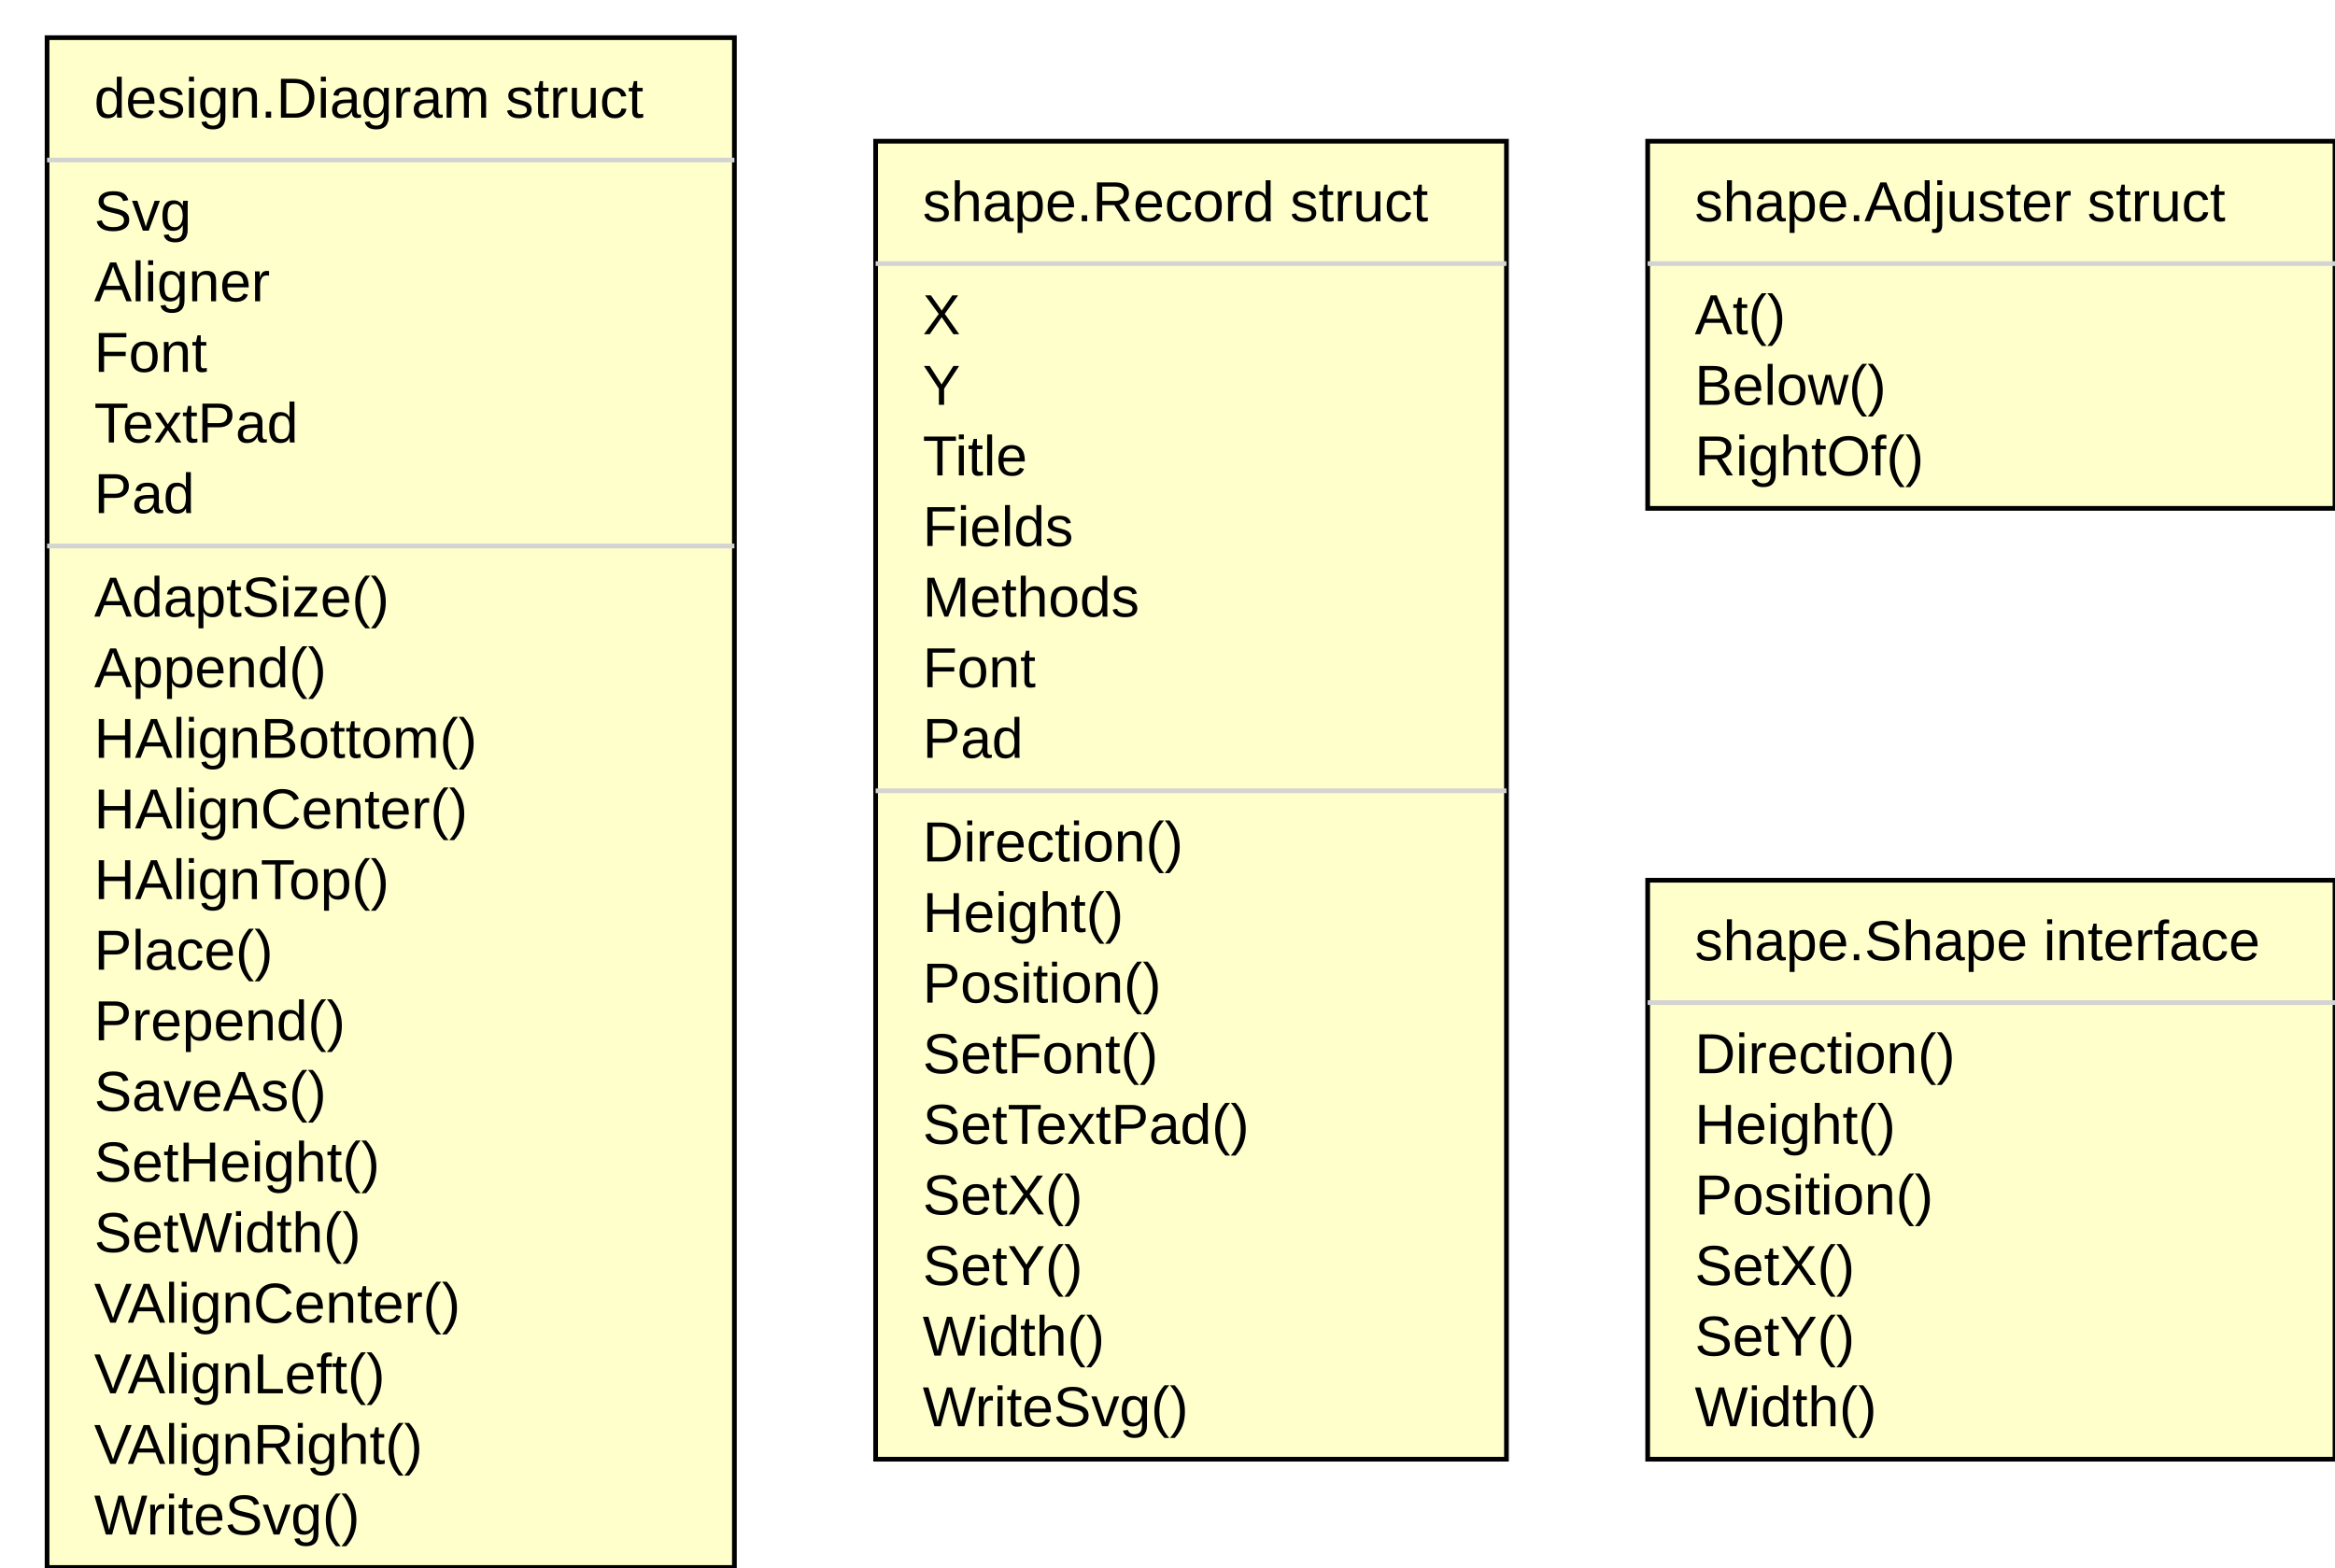
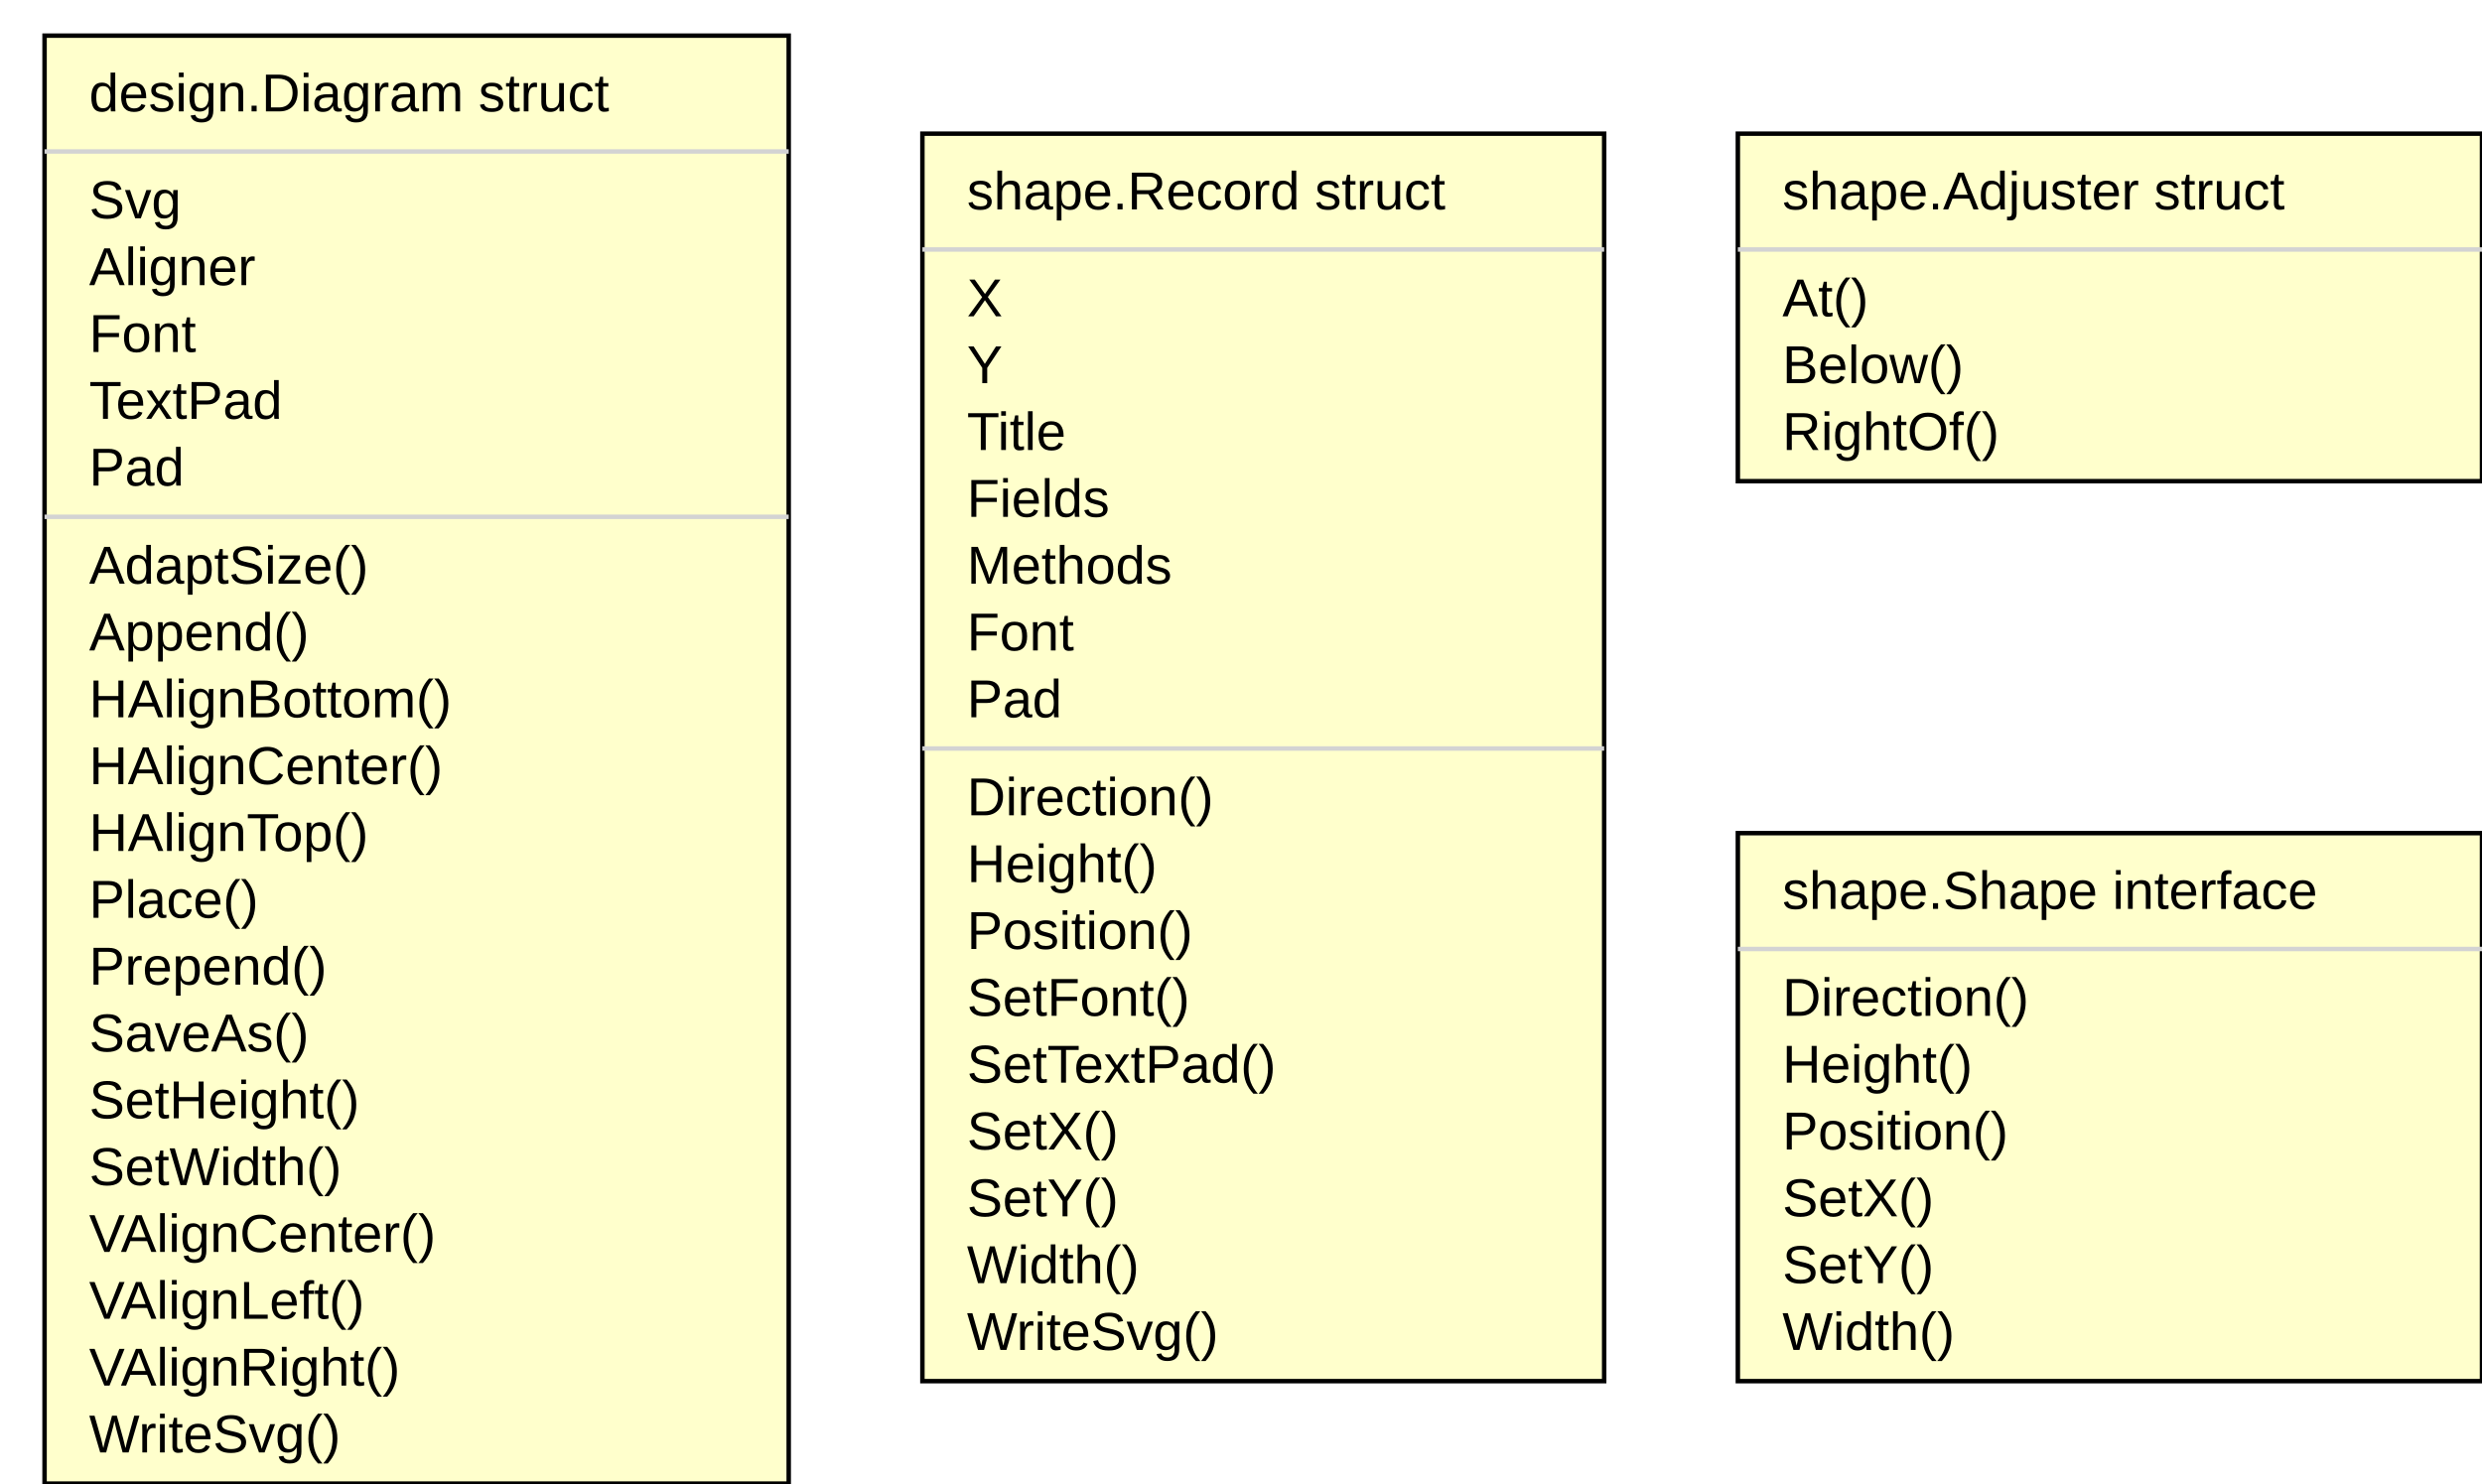
- <svg xmlns="http://www.w3.org/2000/svg" width="496" height="333" font-family="Arial, Helvetica, sans-serif">
-   <rect class="record" style="fill:#ffffcc;stroke:black" x="10" y="8" width="146" height="325" />
-   <line class="line" style="stroke:#d3d3d3" x1="10" y1="34" x2="156" y2="34" />
+ <svg xmlns="http://www.w3.org/2000/svg" width="557" height="333" font-family="Arial, Helvetica, sans-serif">
+   <rect class="record" style="fill:#ffffcc;stroke:black" x="10" y="8" width="167" height="325" />
+   <line class="line" style="stroke:#d3d3d3" x1="10" y1="34" x2="177" y2="34" />
  <text class="field" style="font-family:Arial,Helvetica,sans-serif; font-size:12px" x="20" y="49">Svg</text>
  <text class="field" style="font-family:Arial,Helvetica,sans-serif; font-size:12px" x="20" y="64">Aligner</text>
  <text class="field" style="font-family:Arial,Helvetica,sans-serif; font-size:12px" x="20" y="79">Font</text>
  <text class="field" style="font-family:Arial,Helvetica,sans-serif; font-size:12px" x="20" y="94">TextPad</text>
  <text class="field" style="font-family:Arial,Helvetica,sans-serif; font-size:12px" x="20" y="109">Pad</text>
-   <line class="line" style="stroke:#d3d3d3" x1="10" y1="116" x2="156" y2="116" />
+   <line class="line" style="stroke:#d3d3d3" x1="10" y1="116" x2="177" y2="116" />
  <text class="method" style="font-family:Arial,Helvetica,sans-serif; font-size:12px" x="20" y="131">AdaptSize()</text>
  <text class="method" style="font-family:Arial,Helvetica,sans-serif; font-size:12px" x="20" y="146">Append()</text>
  <text class="method" style="font-family:Arial,Helvetica,sans-serif; font-size:12px" x="20" y="161">HAlignBottom()</text>
  <text class="method" style="font-family:Arial,Helvetica,sans-serif; font-size:12px" x="20" y="176">HAlignCenter()</text>
  <text class="method" style="font-family:Arial,Helvetica,sans-serif; font-size:12px" x="20" y="191">HAlignTop()</text>
  <text class="method" style="font-family:Arial,Helvetica,sans-serif; font-size:12px" x="20" y="206">Place()</text>
  <text class="method" style="font-family:Arial,Helvetica,sans-serif; font-size:12px" x="20" y="221">Prepend()</text>
  <text class="method" style="font-family:Arial,Helvetica,sans-serif; font-size:12px" x="20" y="236">SaveAs()</text>
  <text class="method" style="font-family:Arial,Helvetica,sans-serif; font-size:12px" x="20" y="251">SetHeight()</text>
  <text class="method" style="font-family:Arial,Helvetica,sans-serif; font-size:12px" x="20" y="266">SetWidth()</text>
  <text class="method" style="font-family:Arial,Helvetica,sans-serif; font-size:12px" x="20" y="281">VAlignCenter()</text>
  <text class="method" style="font-family:Arial,Helvetica,sans-serif; font-size:12px" x="20" y="296">VAlignLeft()</text>
  <text class="method" style="font-family:Arial,Helvetica,sans-serif; font-size:12px" x="20" y="311">VAlignRight()</text>
  <text class="method" style="font-family:Arial,Helvetica,sans-serif; font-size:12px" x="20" y="326">WriteSvg()</text>
  <text class="record-title" style="font-family:Arial,Helvetica,sans-serif; font-size:12px" x="20" y="25">design.Diagram struct</text>
-   <rect class="record" style="fill:#ffffcc;stroke:black" x="186" y="30" width="134" height="280" />
-   <line class="line" style="stroke:#d3d3d3" x1="186" y1="56" x2="320" y2="56" />
-   <text class="field" style="font-family:Arial,Helvetica,sans-serif; font-size:12px" x="196" y="71">X</text>
-   <text class="field" style="font-family:Arial,Helvetica,sans-serif; font-size:12px" x="196" y="86">Y</text>
-   <text class="field" style="font-family:Arial,Helvetica,sans-serif; font-size:12px" x="196" y="101">Title</text>
-   <text class="field" style="font-family:Arial,Helvetica,sans-serif; font-size:12px" x="196" y="116">Fields</text>
-   <text class="field" style="font-family:Arial,Helvetica,sans-serif; font-size:12px" x="196" y="131">Methods</text>
-   <text class="field" style="font-family:Arial,Helvetica,sans-serif; font-size:12px" x="196" y="146">Font</text>
-   <text class="field" style="font-family:Arial,Helvetica,sans-serif; font-size:12px" x="196" y="161">Pad</text>
-   <line class="line" style="stroke:#d3d3d3" x1="186" y1="168" x2="320" y2="168" />
-   <text class="method" style="font-family:Arial,Helvetica,sans-serif; font-size:12px" x="196" y="183">Direction()</text>
-   <text class="method" style="font-family:Arial,Helvetica,sans-serif; font-size:12px" x="196" y="198">Height()</text>
-   <text class="method" style="font-family:Arial,Helvetica,sans-serif; font-size:12px" x="196" y="213">Position()</text>
-   <text class="method" style="font-family:Arial,Helvetica,sans-serif; font-size:12px" x="196" y="228">SetFont()</text>
-   <text class="method" style="font-family:Arial,Helvetica,sans-serif; font-size:12px" x="196" y="243">SetTextPad()</text>
-   <text class="method" style="font-family:Arial,Helvetica,sans-serif; font-size:12px" x="196" y="258">SetX()</text>
-   <text class="method" style="font-family:Arial,Helvetica,sans-serif; font-size:12px" x="196" y="273">SetY()</text>
-   <text class="method" style="font-family:Arial,Helvetica,sans-serif; font-size:12px" x="196" y="288">Width()</text>
-   <text class="method" style="font-family:Arial,Helvetica,sans-serif; font-size:12px" x="196" y="303">WriteSvg()</text>
-   <text class="record-title" style="font-family:Arial,Helvetica,sans-serif; font-size:12px" x="196" y="47">shape.Record struct</text>
-   <rect class="record" style="fill:#ffffcc;stroke:black" x="350" y="30" width="146" height="78" />
-   <line class="line" style="stroke:#d3d3d3" x1="350" y1="56" x2="496" y2="56" />
-   <text class="method" style="font-family:Arial,Helvetica,sans-serif; font-size:12px" x="360" y="71">At()</text>
-   <text class="method" style="font-family:Arial,Helvetica,sans-serif; font-size:12px" x="360" y="86">Below()</text>
-   <text class="method" style="font-family:Arial,Helvetica,sans-serif; font-size:12px" x="360" y="101">RightOf()</text>
-   <text class="record-title" style="font-family:Arial,Helvetica,sans-serif; font-size:12px" x="360" y="47">shape.Adjuster struct</text>
-   <rect class="record" style="fill:#ffffcc;stroke:black" x="350" y="187" width="146" height="123" />
-   <line class="line" style="stroke:#d3d3d3" x1="350" y1="213" x2="496" y2="213" />
-   <text class="method" style="font-family:Arial,Helvetica,sans-serif; font-size:12px" x="360" y="228">Direction()</text>
-   <text class="method" style="font-family:Arial,Helvetica,sans-serif; font-size:12px" x="360" y="243">Height()</text>
-   <text class="method" style="font-family:Arial,Helvetica,sans-serif; font-size:12px" x="360" y="258">Position()</text>
-   <text class="method" style="font-family:Arial,Helvetica,sans-serif; font-size:12px" x="360" y="273">SetX()</text>
-   <text class="method" style="font-family:Arial,Helvetica,sans-serif; font-size:12px" x="360" y="288">SetY()</text>
-   <text class="method" style="font-family:Arial,Helvetica,sans-serif; font-size:12px" x="360" y="303">Width()</text>
-   <text class="record-title" style="font-family:Arial,Helvetica,sans-serif; font-size:12px" x="360" y="204">shape.Shape interface</text>
+   <rect class="record" style="fill:#ffffcc;stroke:black" x="207" y="30" width="153" height="280" />
+   <line class="line" style="stroke:#d3d3d3" x1="207" y1="56" x2="360" y2="56" />
+   <text class="field" style="font-family:Arial,Helvetica,sans-serif; font-size:12px" x="217" y="71">X</text>
+   <text class="field" style="font-family:Arial,Helvetica,sans-serif; font-size:12px" x="217" y="86">Y</text>
+   <text class="field" style="font-family:Arial,Helvetica,sans-serif; font-size:12px" x="217" y="101">Title</text>
+   <text class="field" style="font-family:Arial,Helvetica,sans-serif; font-size:12px" x="217" y="116">Fields</text>
+   <text class="field" style="font-family:Arial,Helvetica,sans-serif; font-size:12px" x="217" y="131">Methods</text>
+   <text class="field" style="font-family:Arial,Helvetica,sans-serif; font-size:12px" x="217" y="146">Font</text>
+   <text class="field" style="font-family:Arial,Helvetica,sans-serif; font-size:12px" x="217" y="161">Pad</text>
+   <line class="line" style="stroke:#d3d3d3" x1="207" y1="168" x2="360" y2="168" />
+   <text class="method" style="font-family:Arial,Helvetica,sans-serif; font-size:12px" x="217" y="183">Direction()</text>
+   <text class="method" style="font-family:Arial,Helvetica,sans-serif; font-size:12px" x="217" y="198">Height()</text>
+   <text class="method" style="font-family:Arial,Helvetica,sans-serif; font-size:12px" x="217" y="213">Position()</text>
+   <text class="method" style="font-family:Arial,Helvetica,sans-serif; font-size:12px" x="217" y="228">SetFont()</text>
+   <text class="method" style="font-family:Arial,Helvetica,sans-serif; font-size:12px" x="217" y="243">SetTextPad()</text>
+   <text class="method" style="font-family:Arial,Helvetica,sans-serif; font-size:12px" x="217" y="258">SetX()</text>
+   <text class="method" style="font-family:Arial,Helvetica,sans-serif; font-size:12px" x="217" y="273">SetY()</text>
+   <text class="method" style="font-family:Arial,Helvetica,sans-serif; font-size:12px" x="217" y="288">Width()</text>
+   <text class="method" style="font-family:Arial,Helvetica,sans-serif; font-size:12px" x="217" y="303">WriteSvg()</text>
+   <text class="record-title" style="font-family:Arial,Helvetica,sans-serif; font-size:12px" x="217" y="47">shape.Record struct</text>
+   <rect class="record" style="fill:#ffffcc;stroke:black" x="390" y="30" width="167" height="78" />
+   <line class="line" style="stroke:#d3d3d3" x1="390" y1="56" x2="557" y2="56" />
+   <text class="method" style="font-family:Arial,Helvetica,sans-serif; font-size:12px" x="400" y="71">At()</text>
+   <text class="method" style="font-family:Arial,Helvetica,sans-serif; font-size:12px" x="400" y="86">Below()</text>
+   <text class="method" style="font-family:Arial,Helvetica,sans-serif; font-size:12px" x="400" y="101">RightOf()</text>
+   <text class="record-title" style="font-family:Arial,Helvetica,sans-serif; font-size:12px" x="400" y="47">shape.Adjuster struct</text>
+   <rect class="record" style="fill:#ffffcc;stroke:black" x="390" y="187" width="167" height="123" />
+   <line class="line" style="stroke:#d3d3d3" x1="390" y1="213" x2="557" y2="213" />
+   <text class="method" style="font-family:Arial,Helvetica,sans-serif; font-size:12px" x="400" y="228">Direction()</text>
+   <text class="method" style="font-family:Arial,Helvetica,sans-serif; font-size:12px" x="400" y="243">Height()</text>
+   <text class="method" style="font-family:Arial,Helvetica,sans-serif; font-size:12px" x="400" y="258">Position()</text>
+   <text class="method" style="font-family:Arial,Helvetica,sans-serif; font-size:12px" x="400" y="273">SetX()</text>
+   <text class="method" style="font-family:Arial,Helvetica,sans-serif; font-size:12px" x="400" y="288">SetY()</text>
+   <text class="method" style="font-family:Arial,Helvetica,sans-serif; font-size:12px" x="400" y="303">Width()</text>
+   <text class="record-title" style="font-family:Arial,Helvetica,sans-serif; font-size:12px" x="400" y="204">shape.Shape interface</text>
</svg>
